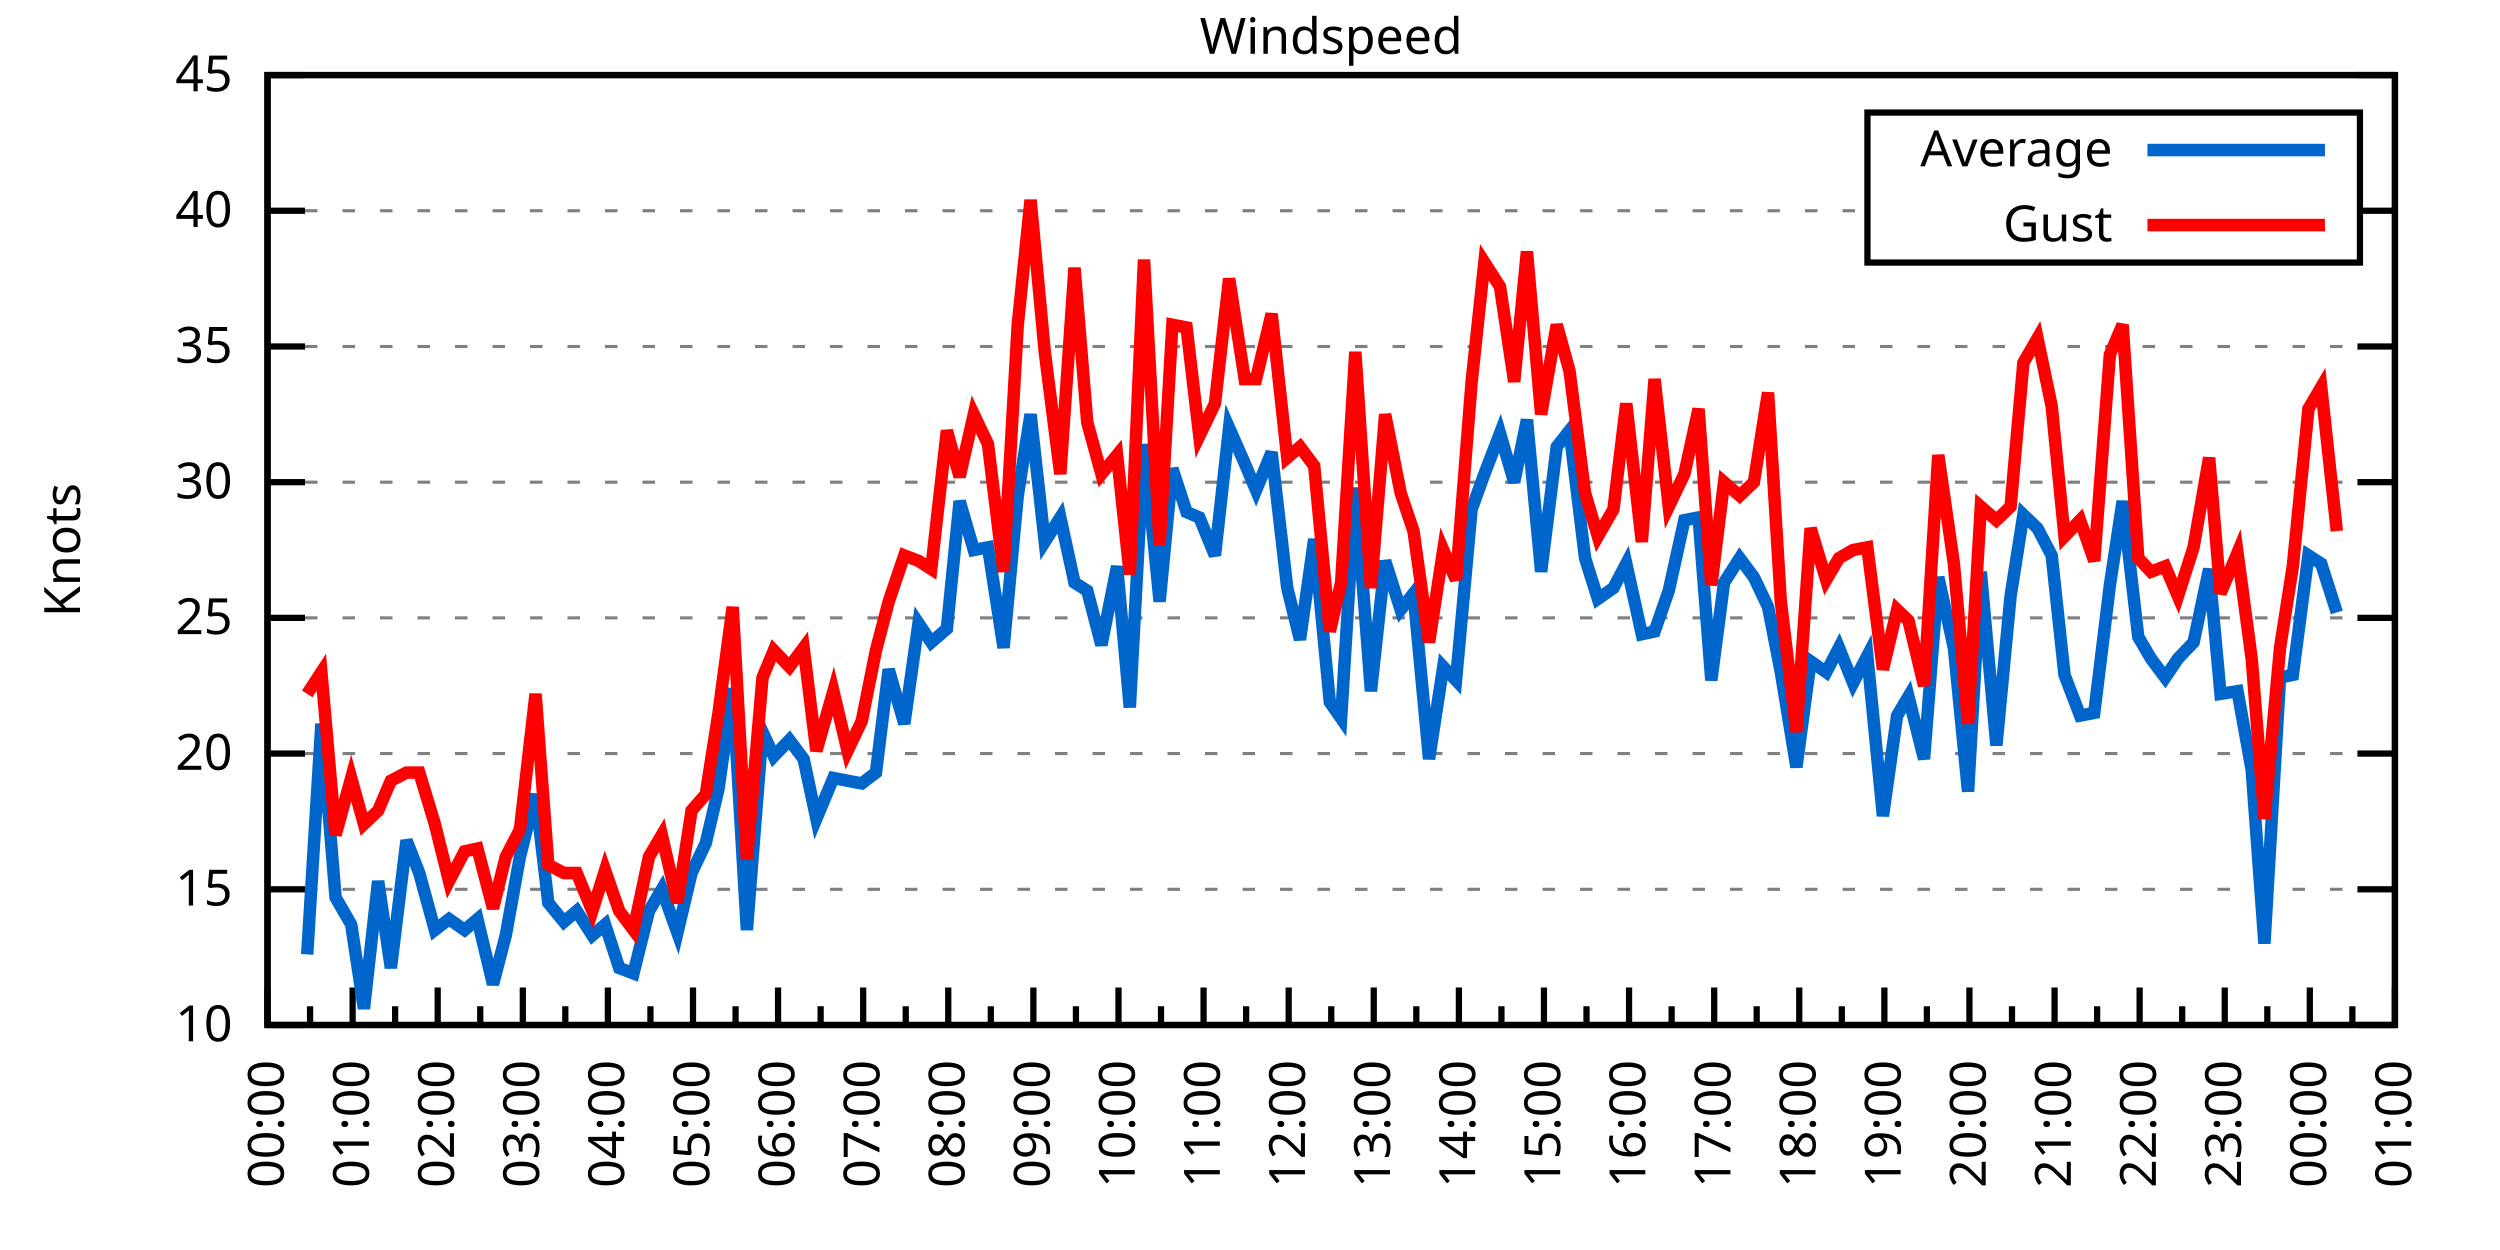
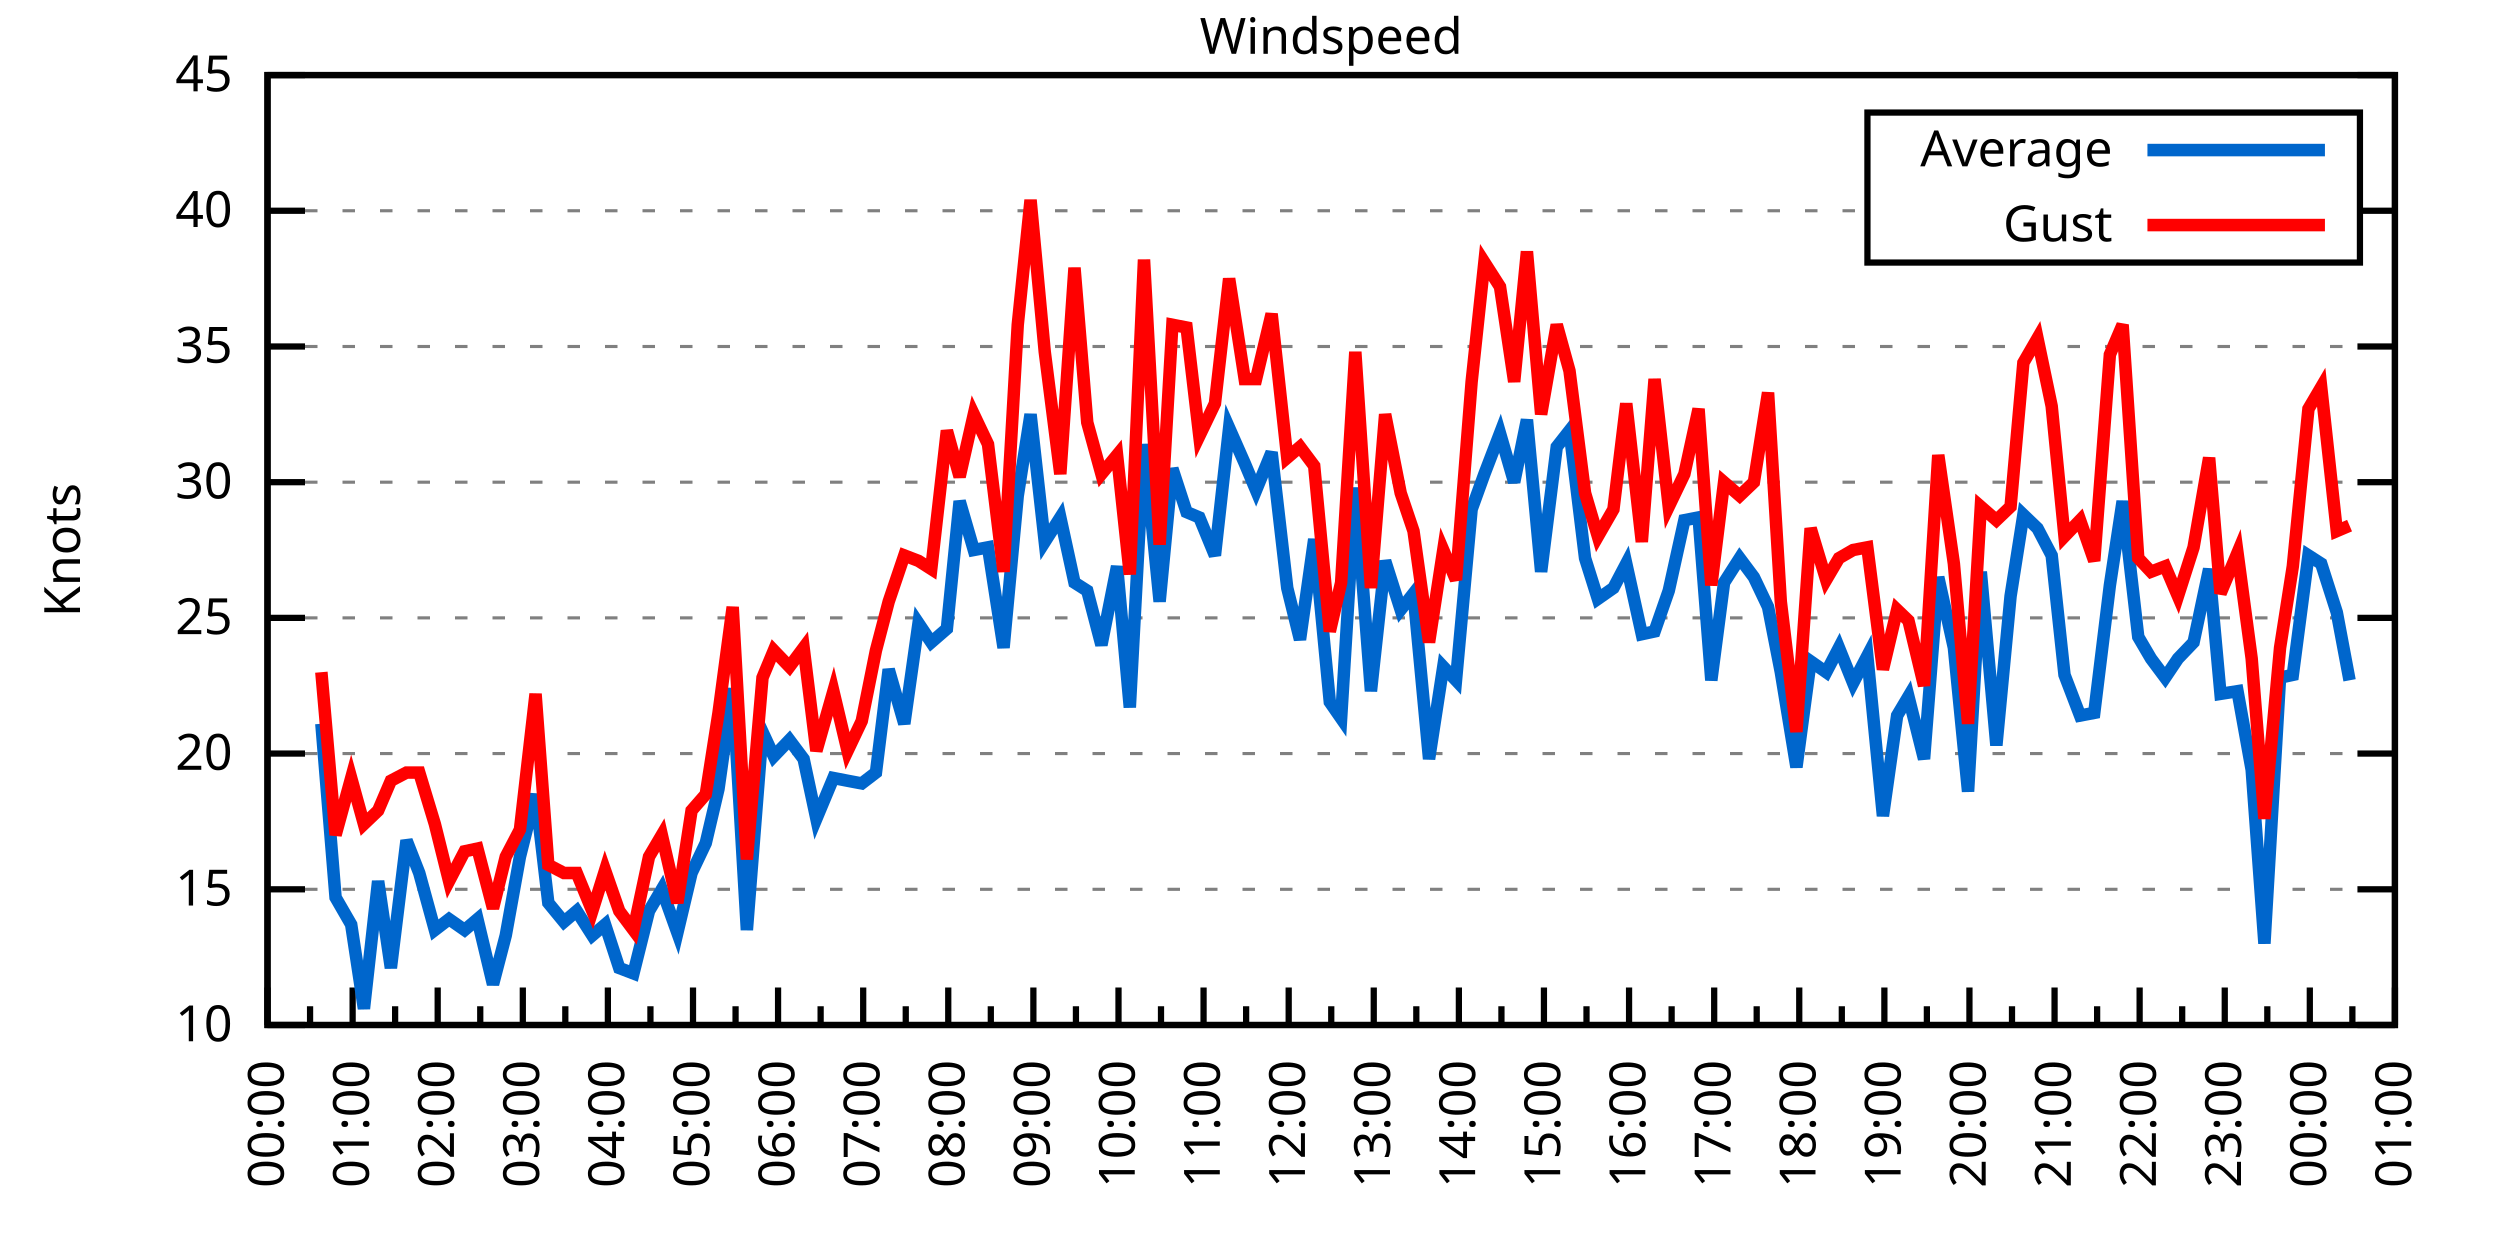
<svg xmlns="http://www.w3.org/2000/svg" xmlns:xlink="http://www.w3.org/1999/xlink" width="400" height="200" viewBox="0 0 400 200">
  <g id="gnuplot_canvas">
    <rect x="0" y="0" width="400" height="200" fill="none" />
    <defs>
      <circle id="gpDot" r="0.5" stroke-width="0.5" stroke="currentColor" />
      <path id="gpPt0" stroke-width="0.333" stroke="currentColor" d="M-1,0 h2 M0,-1 v2" />
      <path id="gpPt1" stroke-width="0.333" stroke="currentColor" d="M-1,-1 L1,1 M1,-1 L-1,1" />
      <path id="gpPt2" stroke-width="0.333" stroke="currentColor" d="M-1,0 L1,0 M0,-1 L0,1 M-1,-1 L1,1 M-1,1 L1,-1" />
      <rect id="gpPt3" stroke-width="0.333" stroke="currentColor" x="-1" y="-1" width="2" height="2" />
      <rect id="gpPt4" stroke-width="0.333" stroke="currentColor" fill="currentColor" x="-1" y="-1" width="2" height="2" />
      <circle id="gpPt5" stroke-width="0.333" stroke="currentColor" cx="0" cy="0" r="1" />
      <use xlink:href="#gpPt5" id="gpPt6" fill="currentColor" stroke="none" />
      <path id="gpPt7" stroke-width="0.333" stroke="currentColor" d="M0,-1.33 L-1.33,0.67 L1.33,0.67 z" />
      <use xlink:href="#gpPt7" id="gpPt8" fill="currentColor" stroke="none" />
      <use xlink:href="#gpPt7" id="gpPt9" stroke="currentColor" transform="rotate(180)" />
      <use xlink:href="#gpPt9" id="gpPt10" fill="currentColor" stroke="none" />
      <use xlink:href="#gpPt3" id="gpPt11" stroke="currentColor" transform="rotate(45)" />
      <use xlink:href="#gpPt11" id="gpPt12" fill="currentColor" stroke="none" />
      <path id="gpPt13" stroke-width="0.333" stroke="currentColor" d="M0,1.330 L1.265,0.411 L0.782,-1.067 L-0.782,-1.076 L-1.265,0.411 z" />
      <use xlink:href="#gpPt13" id="gpPt14" fill="currentColor" stroke="none" />
      <filter id="textbox" filterUnits="objectBoundingBox" x="0" y="0" height="1" width="1">
        <feFlood flood-color="white" flood-opacity="1" result="bgnd" />
        <feComposite in="SourceGraphic" in2="bgnd" operator="atop" />
      </filter>
      <filter id="greybox" filterUnits="objectBoundingBox" x="0" y="0" height="1" width="1">
        <feFlood flood-color="lightgrey" flood-opacity="1" result="grey" />
        <feComposite in="SourceGraphic" in2="grey" operator="atop" />
      </filter>
    </defs>
    <g fill="none" color="white" stroke="currentColor" stroke-width="1.00" stroke-linecap="butt" stroke-linejoin="miter">
</g>
    <g fill="none" color="black" stroke="currentColor" stroke-width="1.00" stroke-linecap="butt" stroke-linejoin="miter">
      <g stroke="none" shape-rendering="crispEdges">
        <polygon fill="rgb(255, 255, 255)" points="42.80,164.00 383.18,164.00 383.18,12.02 42.80,12.02 " />
      </g>
    </g>
    <g fill="none" color="black" stroke="currentColor" stroke-width="1.00" stroke-linecap="butt" stroke-linejoin="miter">
</g>
    <g fill="none" color="black" stroke="black" stroke-width="0.50" stroke-linecap="butt" stroke-linejoin="miter">
</g>
    <g fill="none" color="gray" stroke="currentColor" stroke-width="0.50" stroke-linecap="butt" stroke-linejoin="miter">
      <path stroke="gray" stroke-dasharray="2,4" class="gridline" d="M42.80,164.00 L383.19,164.00  " />
    </g>
    <g fill="none" color="gray" stroke="gray" stroke-width="1.00" stroke-linecap="butt" stroke-linejoin="miter">
</g>
    <g fill="none" color="black" stroke="currentColor" stroke-width="1.00" stroke-linecap="butt" stroke-linejoin="miter">
      <path stroke="black" d="M42.80,164.00 L48.80,164.00 M383.19,164.00 L377.19,164.00  " />
      <g transform="translate(37.20,166.60)" stroke="none" fill="black" font-family="Sans" font-size="8.00" text-anchor="end">
        <text>
          <tspan font-family="Sans"> 10</tspan>
        </text>
      </g>
    </g>
    <g fill="none" color="black" stroke="currentColor" stroke-width="1.00" stroke-linecap="butt" stroke-linejoin="miter">
</g>
    <g fill="none" color="black" stroke="black" stroke-width="0.50" stroke-linecap="butt" stroke-linejoin="miter">
</g>
    <g fill="none" color="gray" stroke="currentColor" stroke-width="0.50" stroke-linecap="butt" stroke-linejoin="miter">
      <path stroke="gray" stroke-dasharray="2,4" class="gridline" d="M42.80,142.29 L383.19,142.29  " />
    </g>
    <g fill="none" color="gray" stroke="gray" stroke-width="1.00" stroke-linecap="butt" stroke-linejoin="miter">
</g>
    <g fill="none" color="black" stroke="currentColor" stroke-width="1.00" stroke-linecap="butt" stroke-linejoin="miter">
      <path stroke="black" d="M42.80,142.29 L48.80,142.29 M383.19,142.29 L377.19,142.29  " />
      <g transform="translate(37.20,144.89)" stroke="none" fill="black" font-family="Sans" font-size="8.00" text-anchor="end">
        <text>
          <tspan font-family="Sans"> 15</tspan>
        </text>
      </g>
    </g>
    <g fill="none" color="black" stroke="currentColor" stroke-width="1.00" stroke-linecap="butt" stroke-linejoin="miter">
</g>
    <g fill="none" color="black" stroke="black" stroke-width="0.50" stroke-linecap="butt" stroke-linejoin="miter">
</g>
    <g fill="none" color="gray" stroke="currentColor" stroke-width="0.50" stroke-linecap="butt" stroke-linejoin="miter">
      <path stroke="gray" stroke-dasharray="2,4" class="gridline" d="M42.80,120.57 L383.19,120.57  " />
    </g>
    <g fill="none" color="gray" stroke="gray" stroke-width="1.00" stroke-linecap="butt" stroke-linejoin="miter">
</g>
    <g fill="none" color="black" stroke="currentColor" stroke-width="1.00" stroke-linecap="butt" stroke-linejoin="miter">
      <path stroke="black" d="M42.80,120.57 L48.80,120.57 M383.19,120.57 L377.19,120.57  " />
      <g transform="translate(37.20,123.17)" stroke="none" fill="black" font-family="Sans" font-size="8.00" text-anchor="end">
        <text>
          <tspan font-family="Sans"> 20</tspan>
        </text>
      </g>
    </g>
    <g fill="none" color="black" stroke="currentColor" stroke-width="1.00" stroke-linecap="butt" stroke-linejoin="miter">
</g>
    <g fill="none" color="black" stroke="black" stroke-width="0.50" stroke-linecap="butt" stroke-linejoin="miter">
</g>
    <g fill="none" color="gray" stroke="currentColor" stroke-width="0.50" stroke-linecap="butt" stroke-linejoin="miter">
      <path stroke="gray" stroke-dasharray="2,4" class="gridline" d="M42.80,98.86 L383.19,98.86  " />
    </g>
    <g fill="none" color="gray" stroke="gray" stroke-width="1.00" stroke-linecap="butt" stroke-linejoin="miter">
</g>
    <g fill="none" color="black" stroke="currentColor" stroke-width="1.00" stroke-linecap="butt" stroke-linejoin="miter">
      <path stroke="black" d="M42.80,98.86 L48.80,98.86 M383.19,98.86 L377.19,98.86  " />
      <g transform="translate(37.20,101.46)" stroke="none" fill="black" font-family="Sans" font-size="8.00" text-anchor="end">
        <text>
          <tspan font-family="Sans"> 25</tspan>
        </text>
      </g>
    </g>
    <g fill="none" color="black" stroke="currentColor" stroke-width="1.00" stroke-linecap="butt" stroke-linejoin="miter">
</g>
    <g fill="none" color="black" stroke="black" stroke-width="0.50" stroke-linecap="butt" stroke-linejoin="miter">
</g>
    <g fill="none" color="gray" stroke="currentColor" stroke-width="0.50" stroke-linecap="butt" stroke-linejoin="miter">
      <path stroke="gray" stroke-dasharray="2,4" class="gridline" d="M42.80,77.15 L383.19,77.15  " />
    </g>
    <g fill="none" color="gray" stroke="gray" stroke-width="1.00" stroke-linecap="butt" stroke-linejoin="miter">
</g>
    <g fill="none" color="black" stroke="currentColor" stroke-width="1.00" stroke-linecap="butt" stroke-linejoin="miter">
      <path stroke="black" d="M42.80,77.15 L48.80,77.15 M383.19,77.15 L377.19,77.15  " />
      <g transform="translate(37.20,79.75)" stroke="none" fill="black" font-family="Sans" font-size="8.00" text-anchor="end">
        <text>
          <tspan font-family="Sans"> 30</tspan>
        </text>
      </g>
    </g>
    <g fill="none" color="black" stroke="currentColor" stroke-width="1.00" stroke-linecap="butt" stroke-linejoin="miter">
</g>
    <g fill="none" color="black" stroke="black" stroke-width="0.50" stroke-linecap="butt" stroke-linejoin="miter">
</g>
    <g fill="none" color="gray" stroke="currentColor" stroke-width="0.50" stroke-linecap="butt" stroke-linejoin="miter">
      <path stroke="gray" stroke-dasharray="2,4" class="gridline" d="M42.80,55.44 L383.19,55.44  " />
    </g>
    <g fill="none" color="gray" stroke="gray" stroke-width="1.00" stroke-linecap="butt" stroke-linejoin="miter">
</g>
    <g fill="none" color="black" stroke="currentColor" stroke-width="1.00" stroke-linecap="butt" stroke-linejoin="miter">
      <path stroke="black" d="M42.80,55.44 L48.80,55.44 M383.19,55.44 L377.19,55.44  " />
      <g transform="translate(37.20,58.04)" stroke="none" fill="black" font-family="Sans" font-size="8.00" text-anchor="end">
        <text>
          <tspan font-family="Sans"> 35</tspan>
        </text>
      </g>
    </g>
    <g fill="none" color="black" stroke="currentColor" stroke-width="1.00" stroke-linecap="butt" stroke-linejoin="miter">
</g>
    <g fill="none" color="black" stroke="black" stroke-width="0.50" stroke-linecap="butt" stroke-linejoin="miter">
</g>
    <g fill="none" color="gray" stroke="currentColor" stroke-width="0.50" stroke-linecap="butt" stroke-linejoin="miter">
      <path stroke="gray" stroke-dasharray="2,4" class="gridline" d="M42.80,33.72 L298.79,33.72 M377.59,33.72 L383.19,33.72  " />
    </g>
    <g fill="none" color="gray" stroke="gray" stroke-width="1.00" stroke-linecap="butt" stroke-linejoin="miter">
</g>
    <g fill="none" color="black" stroke="currentColor" stroke-width="1.00" stroke-linecap="butt" stroke-linejoin="miter">
      <path stroke="black" d="M42.80,33.72 L48.80,33.72 M383.19,33.72 L377.19,33.72  " />
      <g transform="translate(37.20,36.32)" stroke="none" fill="black" font-family="Sans" font-size="8.00" text-anchor="end">
        <text>
          <tspan font-family="Sans"> 40</tspan>
        </text>
      </g>
    </g>
    <g fill="none" color="black" stroke="currentColor" stroke-width="1.00" stroke-linecap="butt" stroke-linejoin="miter">
</g>
    <g fill="none" color="black" stroke="black" stroke-width="0.50" stroke-linecap="butt" stroke-linejoin="miter">
</g>
    <g fill="none" color="gray" stroke="currentColor" stroke-width="0.50" stroke-linecap="butt" stroke-linejoin="miter">
      <path stroke="gray" stroke-dasharray="2,4" class="gridline" d="M42.80,12.01 L383.19,12.01  " />
    </g>
    <g fill="none" color="gray" stroke="gray" stroke-width="1.00" stroke-linecap="butt" stroke-linejoin="miter">
</g>
    <g fill="none" color="black" stroke="currentColor" stroke-width="1.00" stroke-linecap="butt" stroke-linejoin="miter">
      <path stroke="black" d="M42.80,12.01 L48.80,12.01 M383.19,12.01 L377.19,12.01  " />
      <g transform="translate(37.20,14.61)" stroke="none" fill="black" font-family="Sans" font-size="8.00" text-anchor="end">
        <text>
          <tspan font-family="Sans"> 45</tspan>
        </text>
      </g>
    </g>
    <g fill="none" color="black" stroke="currentColor" stroke-width="1.00" stroke-linecap="butt" stroke-linejoin="miter">
      <path stroke="black" d="M42.80,164.00 L42.80,158.00  " />
      <g transform="translate(45.40,169.60) rotate(270)" stroke="none" fill="black" font-family="Sans" font-size="8.00" text-anchor="end">
        <text>
          <tspan font-family="Sans">00:00</tspan>
        </text>
      </g>
    </g>
    <g fill="none" color="black" stroke="currentColor" stroke-width="1.00" stroke-linecap="butt" stroke-linejoin="miter">
      <path stroke="black" d="M49.61,164.00 L49.61,161.00 M56.42,164.00 L56.42,158.00  " />
      <g transform="translate(59.02,169.60) rotate(270)" stroke="none" fill="black" font-family="Sans" font-size="8.00" text-anchor="end">
        <text>
          <tspan font-family="Sans">01:00</tspan>
        </text>
      </g>
    </g>
    <g fill="none" color="black" stroke="currentColor" stroke-width="1.00" stroke-linecap="butt" stroke-linejoin="miter">
      <path stroke="black" d="M63.22,164.00 L63.22,161.00 M70.03,164.00 L70.03,158.00  " />
      <g transform="translate(72.63,169.60) rotate(270)" stroke="none" fill="black" font-family="Sans" font-size="8.00" text-anchor="end">
        <text>
          <tspan font-family="Sans">02:00</tspan>
        </text>
      </g>
    </g>
    <g fill="none" color="black" stroke="currentColor" stroke-width="1.00" stroke-linecap="butt" stroke-linejoin="miter">
      <path stroke="black" d="M76.84,164.00 L76.84,161.00 M83.65,164.00 L83.65,158.00  " />
      <g transform="translate(86.25,169.60) rotate(270)" stroke="none" fill="black" font-family="Sans" font-size="8.00" text-anchor="end">
        <text>
          <tspan font-family="Sans">03:00</tspan>
        </text>
      </g>
    </g>
    <g fill="none" color="black" stroke="currentColor" stroke-width="1.00" stroke-linecap="butt" stroke-linejoin="miter">
      <path stroke="black" d="M90.45,164.00 L90.45,161.00 M97.26,164.00 L97.26,158.00  " />
      <g transform="translate(99.86,169.60) rotate(270)" stroke="none" fill="black" font-family="Sans" font-size="8.00" text-anchor="end">
        <text>
          <tspan font-family="Sans">04:00</tspan>
        </text>
      </g>
    </g>
    <g fill="none" color="black" stroke="currentColor" stroke-width="1.00" stroke-linecap="butt" stroke-linejoin="miter">
      <path stroke="black" d="M104.07,164.00 L104.07,161.00 M110.88,164.00 L110.88,158.00  " />
      <g transform="translate(113.48,169.60) rotate(270)" stroke="none" fill="black" font-family="Sans" font-size="8.00" text-anchor="end">
        <text>
          <tspan font-family="Sans">05:00</tspan>
        </text>
      </g>
    </g>
    <g fill="none" color="black" stroke="currentColor" stroke-width="1.00" stroke-linecap="butt" stroke-linejoin="miter">
      <path stroke="black" d="M117.69,164.00 L117.69,161.00 M124.49,164.00 L124.49,158.00  " />
      <g transform="translate(127.09,169.60) rotate(270)" stroke="none" fill="black" font-family="Sans" font-size="8.00" text-anchor="end">
        <text>
          <tspan font-family="Sans">06:00</tspan>
        </text>
      </g>
    </g>
    <g fill="none" color="black" stroke="currentColor" stroke-width="1.00" stroke-linecap="butt" stroke-linejoin="miter">
      <path stroke="black" d="M131.30,164.00 L131.30,161.00 M138.11,164.00 L138.11,158.00  " />
      <g transform="translate(140.71,169.60) rotate(270)" stroke="none" fill="black" font-family="Sans" font-size="8.00" text-anchor="end">
        <text>
          <tspan font-family="Sans">07:00</tspan>
        </text>
      </g>
    </g>
    <g fill="none" color="black" stroke="currentColor" stroke-width="1.00" stroke-linecap="butt" stroke-linejoin="miter">
      <path stroke="black" d="M144.92,164.00 L144.92,161.00 M151.72,164.00 L151.72,158.00  " />
      <g transform="translate(154.32,169.60) rotate(270)" stroke="none" fill="black" font-family="Sans" font-size="8.00" text-anchor="end">
        <text>
          <tspan font-family="Sans">08:00</tspan>
        </text>
      </g>
    </g>
    <g fill="none" color="black" stroke="currentColor" stroke-width="1.00" stroke-linecap="butt" stroke-linejoin="miter">
      <path stroke="black" d="M158.53,164.00 L158.53,161.00 M165.34,164.00 L165.34,158.00  " />
      <g transform="translate(167.94,169.60) rotate(270)" stroke="none" fill="black" font-family="Sans" font-size="8.00" text-anchor="end">
        <text>
          <tspan font-family="Sans">09:00</tspan>
        </text>
      </g>
    </g>
    <g fill="none" color="black" stroke="currentColor" stroke-width="1.00" stroke-linecap="butt" stroke-linejoin="miter">
      <path stroke="black" d="M172.15,164.00 L172.15,161.00 M178.96,164.00 L178.96,158.00  " />
      <g transform="translate(181.56,169.60) rotate(270)" stroke="none" fill="black" font-family="Sans" font-size="8.00" text-anchor="end">
        <text>
          <tspan font-family="Sans">10:00</tspan>
        </text>
      </g>
    </g>
    <g fill="none" color="black" stroke="currentColor" stroke-width="1.00" stroke-linecap="butt" stroke-linejoin="miter">
      <path stroke="black" d="M185.76,164.00 L185.76,161.00 M192.57,164.00 L192.57,158.00  " />
      <g transform="translate(195.17,169.60) rotate(270)" stroke="none" fill="black" font-family="Sans" font-size="8.00" text-anchor="end">
        <text>
          <tspan font-family="Sans">11:00</tspan>
        </text>
      </g>
    </g>
    <g fill="none" color="black" stroke="currentColor" stroke-width="1.00" stroke-linecap="butt" stroke-linejoin="miter">
      <path stroke="black" d="M199.38,164.00 L199.38,161.00 M206.19,164.00 L206.19,158.00  " />
      <g transform="translate(208.79,169.60) rotate(270)" stroke="none" fill="black" font-family="Sans" font-size="8.00" text-anchor="end">
        <text>
          <tspan font-family="Sans">12:00</tspan>
        </text>
      </g>
    </g>
    <g fill="none" color="black" stroke="currentColor" stroke-width="1.00" stroke-linecap="butt" stroke-linejoin="miter">
      <path stroke="black" d="M213.00,164.00 L213.00,161.00 M219.80,164.00 L219.80,158.00  " />
      <g transform="translate(222.40,169.60) rotate(270)" stroke="none" fill="black" font-family="Sans" font-size="8.00" text-anchor="end">
        <text>
          <tspan font-family="Sans">13:00</tspan>
        </text>
      </g>
    </g>
    <g fill="none" color="black" stroke="currentColor" stroke-width="1.00" stroke-linecap="butt" stroke-linejoin="miter">
      <path stroke="black" d="M226.61,164.00 L226.61,161.00 M233.42,164.00 L233.42,158.00  " />
      <g transform="translate(236.02,169.60) rotate(270)" stroke="none" fill="black" font-family="Sans" font-size="8.00" text-anchor="end">
        <text>
          <tspan font-family="Sans">14:00</tspan>
        </text>
      </g>
    </g>
    <g fill="none" color="black" stroke="currentColor" stroke-width="1.00" stroke-linecap="butt" stroke-linejoin="miter">
      <path stroke="black" d="M240.23,164.00 L240.23,161.00 M247.03,164.00 L247.03,158.00  " />
      <g transform="translate(249.63,169.60) rotate(270)" stroke="none" fill="black" font-family="Sans" font-size="8.00" text-anchor="end">
        <text>
          <tspan font-family="Sans">15:00</tspan>
        </text>
      </g>
    </g>
    <g fill="none" color="black" stroke="currentColor" stroke-width="1.00" stroke-linecap="butt" stroke-linejoin="miter">
      <path stroke="black" d="M253.84,164.00 L253.84,161.00 M260.65,164.00 L260.65,158.00  " />
      <g transform="translate(263.25,169.60) rotate(270)" stroke="none" fill="black" font-family="Sans" font-size="8.00" text-anchor="end">
        <text>
          <tspan font-family="Sans">16:00</tspan>
        </text>
      </g>
    </g>
    <g fill="none" color="black" stroke="currentColor" stroke-width="1.00" stroke-linecap="butt" stroke-linejoin="miter">
      <path stroke="black" d="M267.46,164.00 L267.46,161.00 M274.27,164.00 L274.27,158.00  " />
      <g transform="translate(276.87,169.60) rotate(270)" stroke="none" fill="black" font-family="Sans" font-size="8.00" text-anchor="end">
        <text>
          <tspan font-family="Sans">17:00</tspan>
        </text>
      </g>
    </g>
    <g fill="none" color="black" stroke="currentColor" stroke-width="1.00" stroke-linecap="butt" stroke-linejoin="miter">
      <path stroke="black" d="M281.07,164.00 L281.07,161.00 M287.88,164.00 L287.88,158.00  " />
      <g transform="translate(290.48,169.60) rotate(270)" stroke="none" fill="black" font-family="Sans" font-size="8.00" text-anchor="end">
        <text>
          <tspan font-family="Sans">18:00</tspan>
        </text>
      </g>
    </g>
    <g fill="none" color="black" stroke="currentColor" stroke-width="1.00" stroke-linecap="butt" stroke-linejoin="miter">
      <path stroke="black" d="M294.69,164.00 L294.69,161.00 M301.50,164.00 L301.50,158.00  " />
      <g transform="translate(304.10,169.60) rotate(270)" stroke="none" fill="black" font-family="Sans" font-size="8.00" text-anchor="end">
        <text>
          <tspan font-family="Sans">19:00</tspan>
        </text>
      </g>
    </g>
    <g fill="none" color="black" stroke="currentColor" stroke-width="1.00" stroke-linecap="butt" stroke-linejoin="miter">
      <path stroke="black" d="M308.30,164.00 L308.30,161.00 M315.11,164.00 L315.11,158.00  " />
      <g transform="translate(317.71,169.60) rotate(270)" stroke="none" fill="black" font-family="Sans" font-size="8.00" text-anchor="end">
        <text>
          <tspan font-family="Sans">20:00</tspan>
        </text>
      </g>
    </g>
    <g fill="none" color="black" stroke="currentColor" stroke-width="1.00" stroke-linecap="butt" stroke-linejoin="miter">
      <path stroke="black" d="M321.92,164.00 L321.92,161.00 M328.73,164.00 L328.73,158.00  " />
      <g transform="translate(331.33,169.60) rotate(270)" stroke="none" fill="black" font-family="Sans" font-size="8.00" text-anchor="end">
        <text>
          <tspan font-family="Sans">21:00</tspan>
        </text>
      </g>
    </g>
    <g fill="none" color="black" stroke="currentColor" stroke-width="1.00" stroke-linecap="butt" stroke-linejoin="miter">
      <path stroke="black" d="M335.54,164.00 L335.54,161.00 M342.34,164.00 L342.34,158.00  " />
      <g transform="translate(344.94,169.60) rotate(270)" stroke="none" fill="black" font-family="Sans" font-size="8.00" text-anchor="end">
        <text>
          <tspan font-family="Sans">22:00</tspan>
        </text>
      </g>
    </g>
    <g fill="none" color="black" stroke="currentColor" stroke-width="1.00" stroke-linecap="butt" stroke-linejoin="miter">
      <path stroke="black" d="M349.15,164.00 L349.15,161.00 M355.96,164.00 L355.96,158.00  " />
      <g transform="translate(358.56,169.60) rotate(270)" stroke="none" fill="black" font-family="Sans" font-size="8.00" text-anchor="end">
        <text>
          <tspan font-family="Sans">23:00</tspan>
        </text>
      </g>
    </g>
    <g fill="none" color="black" stroke="currentColor" stroke-width="1.00" stroke-linecap="butt" stroke-linejoin="miter">
      <path stroke="black" d="M362.77,164.00 L362.77,161.00 M369.57,164.00 L369.57,158.00  " />
      <g transform="translate(372.17,169.60) rotate(270)" stroke="none" fill="black" font-family="Sans" font-size="8.00" text-anchor="end">
        <text>
          <tspan font-family="Sans">00:00</tspan>
        </text>
      </g>
    </g>
    <g fill="none" color="black" stroke="currentColor" stroke-width="1.00" stroke-linecap="butt" stroke-linejoin="miter">
      <path stroke="black" d="M376.38,164.00 L376.38,161.00 M383.19,164.00 L383.19,158.00  " />
      <g transform="translate(385.79,169.60) rotate(270)" stroke="none" fill="black" font-family="Sans" font-size="8.00" text-anchor="end">
        <text>
          <tspan font-family="Sans">01:00</tspan>
        </text>
      </g>
    </g>
    <g fill="none" color="black" stroke="currentColor" stroke-width="1.00" stroke-linecap="butt" stroke-linejoin="miter">
</g>
    <g fill="none" color="black" stroke="currentColor" stroke-width="1.00" stroke-linecap="butt" stroke-linejoin="miter">
      <path stroke="black" d="M42.80,12.01 L42.80,164.00 L383.19,164.00 L383.19,12.01 L42.80,12.01 Z  " />
    </g>
    <g fill="none" color="black" stroke="currentColor" stroke-width="1.00" stroke-linecap="butt" stroke-linejoin="miter">
      <g transform="translate(12.80,88.01) rotate(270)" stroke="none" fill="black" font-family="Sans" font-size="8.00" text-anchor="middle">
        <text>
          <tspan font-family="Sans">Knots</tspan>
        </text>
      </g>
    </g>
    <g fill="none" color="black" stroke="currentColor" stroke-width="1.00" stroke-linecap="butt" stroke-linejoin="miter">
</g>
    <g fill="none" color="black" stroke="currentColor" stroke-width="1.00" stroke-linecap="butt" stroke-linejoin="miter">
      <path stroke="black" d="M298.79,42.01 L298.79,18.01 L377.59,18.01 L377.59,42.01 L298.79,42.01 Z  " />
    </g>
    <g id="Windspeed_plot_1">
      <g fill="none" color="white" stroke="black" stroke-width="2.00" stroke-linecap="butt" stroke-linejoin="miter">
</g>
      <g fill="none" color="black" stroke="currentColor" stroke-width="2.00" stroke-linecap="butt" stroke-linejoin="miter">
        <g transform="translate(337.99,26.61)" stroke="none" fill="black" font-family="Sans" font-size="8.00" text-anchor="end">
          <text>
            <tspan font-family="Sans">Average</tspan>
          </text>
        </g>
      </g>
      <g fill="none" color="black" stroke="currentColor" stroke-width="2.00" stroke-linecap="butt" stroke-linejoin="miter">
-         <path stroke="rgb(  0, 102, 204)" d="M343.59,24.01 L371.99,24.01 M49.15,152.71 L51.42,115.80 L53.69,143.59 L56.19,147.93 L58.23,161.39 L60.50,140.98   L62.54,154.88 L65.04,134.47 L67.08,139.68 L69.58,148.80 L71.85,147.06 L74.34,148.80 L76.39,147.06 L78.88,157.49   L80.92,149.67 L83.19,137.08 L85.69,127.09 L87.73,144.46 L90.23,147.50 L92.27,145.76 L94.77,149.67 L96.81,147.93   L99.08,154.88 L101.35,155.75 L103.84,145.76 L105.89,142.29 L108.38,149.24 L110.65,139.68 L112.92,134.90 L114.96,126.22   L117.23,110.15 L119.50,148.80 L122.00,117.10 L123.81,121.01 L126.31,118.40 L128.58,121.44 L130.62,131.00 L133.34,124.48   L135.61,124.92 L137.88,125.35 L140.15,123.61 L142.19,107.11 L144.69,115.80 L146.96,99.73 L149.00,102.77 L151.50,100.60   L153.54,80.19 L155.81,88.00 L158.08,87.57 L160.57,103.64 L162.84,79.32 L164.89,66.29 L167.16,86.70 L169.65,82.79   L171.92,93.22 L173.96,94.52 L176.23,103.20 L178.73,90.61 L180.77,113.19 L183.04,71.07 L185.54,96.26 L187.58,74.98   L189.85,81.93 L191.89,82.79 L194.39,88.87 L196.66,68.46 L199.15,74.11 L200.97,78.45 L203.46,72.37 L205.96,94.08   L208.00,102.34 L210.27,86.27 L212.77,112.32 L214.58,114.93 L216.85,78.02 L219.35,110.59 L221.62,89.74 L224.11,97.56   L226.16,94.95 L228.65,121.44 L230.92,106.68 L232.96,108.85 L235.46,81.49 L237.50,75.85 L240.00,69.33 L242.27,77.15   L244.31,67.16 L246.58,91.48 L249.08,71.50 L251.12,68.90 L253.61,89.31 L255.66,95.82 L258.15,94.08 L260.20,90.18   L262.69,101.47 L264.73,101.03 L267.00,94.52 L269.50,83.23 L271.77,82.79 L273.81,108.85 L275.85,93.22 L278.35,89.31   L280.62,92.35 L282.89,97.12 L284.93,107.55 L287.43,122.75 L289.70,105.81 L292.19,107.55 L294.23,103.64 L296.50,109.28   L298.77,104.94 L301.27,130.56 L303.54,114.49 L305.35,111.45 L307.85,121.44 L310.12,92.35 L312.62,103.64 L314.89,126.65   L316.93,91.48 L319.42,119.27 L321.69,95.39 L323.74,82.36 L326.00,84.53 L328.27,88.87 L330.32,107.98 L332.81,114.49   L335.08,114.06 L337.58,93.65 L339.62,80.19 L342.12,101.90 L344.16,105.38 L346.43,108.42 L348.47,105.38 L350.97,102.77   L353.46,91.04 L355.28,111.02 L358.00,110.59 L360.27,123.18 L362.31,150.97 L364.81,108.42 L366.85,107.98 L369.35,88.87   L371.39,90.18 L373.89,97.99  " />
+         <path stroke="rgb(  0, 102, 204)" d="M343.59,24.01 L371.99,24.01 M51.42,115.80 L53.69,143.59 L56.19,147.93 L58.23,161.39 L60.50,140.98 L62.54,154.88   L65.04,134.47 L67.08,139.68 L69.58,148.80 L71.85,147.06 L74.34,148.80 L76.39,147.06 L78.88,157.49 L80.92,149.67   L83.19,137.08 L85.69,127.09 L87.73,144.46 L90.23,147.50 L92.27,145.76 L94.77,149.67 L96.81,147.93 L99.08,154.88   L101.35,155.75 L103.84,145.76 L105.89,142.29 L108.38,149.24 L110.65,139.68 L112.92,134.90 L114.96,126.22 L117.23,110.15   L119.50,148.80 L122.00,117.10 L123.81,121.01 L126.31,118.40 L128.58,121.44 L130.62,131.00 L133.34,124.48 L135.61,124.92   L137.88,125.35 L140.15,123.61 L142.19,107.11 L144.69,115.80 L146.96,99.73 L149.00,102.77 L151.50,100.60 L153.54,80.19   L155.81,88.00 L158.08,87.57 L160.57,103.64 L162.84,79.32 L164.89,66.29 L167.16,86.70 L169.65,82.79 L171.92,93.22   L173.96,94.52 L176.23,103.20 L178.73,90.61 L180.77,113.19 L183.04,71.07 L185.54,96.26 L187.58,74.98 L189.85,81.93   L191.89,82.79 L194.39,88.87 L196.66,68.46 L199.15,74.11 L200.97,78.45 L203.46,72.37 L205.96,94.08 L208.00,102.34   L210.27,86.27 L212.77,112.32 L214.58,114.93 L216.85,78.02 L219.35,110.59 L221.62,89.74 L224.11,97.56 L226.16,94.95   L228.65,121.44 L230.92,106.68 L232.96,108.85 L235.46,81.49 L237.50,75.85 L240.00,69.33 L242.27,77.15 L244.31,67.16   L246.58,91.48 L249.08,71.50 L251.12,68.90 L253.61,89.31 L255.66,95.82 L258.15,94.08 L260.20,90.18 L262.69,101.47   L264.73,101.03 L267.00,94.52 L269.50,83.23 L271.77,82.79 L273.81,108.85 L275.85,93.22 L278.35,89.31 L280.62,92.35   L282.89,97.12 L284.93,107.55 L287.43,122.75 L289.70,105.81 L292.19,107.55 L294.23,103.64 L296.50,109.28 L298.77,104.94   L301.27,130.56 L303.54,114.49 L305.35,111.45 L307.85,121.44 L310.12,92.35 L312.62,103.64 L314.89,126.65 L316.93,91.48   L319.42,119.27 L321.69,95.39 L323.74,82.36 L326.00,84.53 L328.27,88.87 L330.32,107.98 L332.81,114.49 L335.08,114.06   L337.58,93.65 L339.62,80.19 L342.12,101.90 L344.16,105.38 L346.43,108.42 L348.47,105.38 L350.97,102.77 L353.46,91.04   L355.28,111.02 L358.00,110.59 L360.27,123.18 L362.31,150.97 L364.81,108.42 L366.85,107.98 L369.35,88.87 L371.39,90.18   L373.89,97.99 L375.93,108.85  " />
      </g>
    </g>
    <g id="Windspeed_plot_2">
      <g fill="none" color="black" stroke="currentColor" stroke-width="2.00" stroke-linecap="butt" stroke-linejoin="miter">
        <g transform="translate(337.99,38.61)" stroke="none" fill="black" font-family="Sans" font-size="8.00" text-anchor="end">
          <text>
            <tspan font-family="Sans">Gust</tspan>
          </text>
        </g>
      </g>
      <g fill="none" color="black" stroke="currentColor" stroke-width="2.00" stroke-linecap="butt" stroke-linejoin="miter">
-         <path stroke="rgb(255,   0,   0)" d="M343.59,36.01 L371.99,36.01 M49.15,111.02 L51.42,107.55 L53.69,133.60 L56.19,124.48 L58.23,131.86 L60.50,129.69   L62.54,124.92 L65.04,123.61 L67.08,123.61 L69.58,131.86 L71.85,140.98 L74.34,136.21 L76.39,135.77 L78.88,145.33   L80.92,137.08 L83.19,132.73 L85.69,111.02 L87.73,138.38 L90.23,139.68 L92.27,139.68 L94.77,145.76 L96.81,139.25   L99.08,145.76 L101.35,148.80 L103.84,137.08 L105.89,133.60 L108.38,144.46 L110.65,129.69 L112.92,127.09 L114.96,114.06   L117.23,97.12 L119.50,137.51 L122.00,108.42 L123.81,104.07 L126.31,106.68 L128.58,103.64 L130.62,120.14 L133.34,110.59   L135.61,120.14 L137.88,115.36 L140.15,104.07 L142.19,96.26 L144.69,88.87 L146.96,89.74 L149.00,91.04 L151.50,68.90   L153.54,76.28 L155.81,66.29 L158.08,71.07 L160.57,91.48 L162.84,51.96 L164.89,31.99 L167.16,56.30 L169.65,75.85   L171.92,42.84 L173.96,67.59 L176.23,75.85 L178.73,72.81 L180.77,91.91 L183.04,41.54 L185.54,87.14 L187.58,51.96   L189.85,52.40 L191.89,69.77 L194.39,64.56 L196.66,44.58 L199.15,60.65 L200.97,60.65 L203.46,50.22 L205.96,73.24   L208.00,71.50 L210.27,74.54 L212.77,101.03 L214.58,93.22 L216.85,56.30 L219.35,94.08 L221.62,66.29 L224.11,78.89   L226.16,84.97 L228.65,102.77 L230.92,88.00 L232.96,92.78 L235.46,61.08 L237.50,41.97 L240.00,45.88 L242.27,61.08   L244.31,40.24 L246.58,66.29 L249.08,51.96 L251.12,59.34 L253.61,78.89 L255.66,85.83 L258.15,81.49 L260.20,64.56   L262.69,86.70 L264.73,60.65 L267.00,81.06 L269.50,75.85 L271.77,65.42 L273.81,93.65 L275.85,77.15 L278.35,79.32   L280.62,77.15 L282.89,62.82 L284.93,96.26 L287.43,117.10 L289.70,84.53 L292.19,92.78 L294.23,89.31 L296.50,88.00   L298.77,87.57 L301.27,107.11 L303.54,97.56 L305.35,99.30 L307.85,109.72 L310.12,72.81 L312.62,90.18 L314.89,115.80   L316.93,81.06 L319.42,83.23 L321.69,81.06 L323.74,58.04 L326.00,54.13 L328.27,64.99 L330.32,85.83 L332.81,83.23   L335.08,89.74 L337.58,56.74 L339.62,51.96 L342.12,89.31 L344.16,91.48 L346.43,90.61 L348.47,95.39 L350.97,87.57   L353.46,73.24 L355.28,94.95 L358.00,88.44 L360.27,105.38 L362.31,131.00 L364.81,103.64 L366.85,90.61 L369.35,65.42   L371.39,61.95 L373.89,84.97  " />
+         <path stroke="rgb(255,   0,   0)" d="M343.59,36.01 L371.99,36.01 M51.42,107.55 L53.69,133.60 L56.19,124.48 L58.23,131.86 L60.50,129.69 L62.54,124.92   L65.04,123.61 L67.08,123.61 L69.58,131.86 L71.85,140.98 L74.34,136.21 L76.39,135.77 L78.88,145.33 L80.92,137.08   L83.19,132.73 L85.69,111.02 L87.73,138.38 L90.23,139.68 L92.27,139.68 L94.77,145.76 L96.81,139.25 L99.08,145.76   L101.35,148.80 L103.84,137.08 L105.89,133.60 L108.38,144.46 L110.65,129.69 L112.92,127.09 L114.96,114.06 L117.23,97.12   L119.50,137.51 L122.00,108.42 L123.81,104.07 L126.31,106.68 L128.58,103.64 L130.62,120.14 L133.34,110.59 L135.61,120.14   L137.88,115.36 L140.15,104.07 L142.19,96.26 L144.69,88.87 L146.96,89.74 L149.00,91.04 L151.50,68.90 L153.54,76.28   L155.81,66.29 L158.08,71.07 L160.57,91.48 L162.84,51.96 L164.89,31.99 L167.16,56.30 L169.65,75.85 L171.92,42.84   L173.96,67.59 L176.23,75.85 L178.73,72.81 L180.77,91.91 L183.04,41.54 L185.54,87.14 L187.58,51.96 L189.85,52.40   L191.89,69.77 L194.39,64.56 L196.66,44.58 L199.15,60.65 L200.97,60.65 L203.46,50.22 L205.96,73.24 L208.00,71.50   L210.27,74.54 L212.77,101.03 L214.58,93.22 L216.85,56.30 L219.35,94.08 L221.62,66.29 L224.11,78.89 L226.16,84.97   L228.65,102.77 L230.92,88.00 L232.96,92.78 L235.46,61.08 L237.50,41.97 L240.00,45.88 L242.27,61.08 L244.31,40.24   L246.58,66.29 L249.08,51.96 L251.12,59.34 L253.61,78.89 L255.66,85.83 L258.15,81.49 L260.20,64.56 L262.69,86.70   L264.73,60.65 L267.00,81.06 L269.50,75.85 L271.77,65.42 L273.81,93.65 L275.85,77.15 L278.35,79.32 L280.62,77.15   L282.89,62.82 L284.93,96.26 L287.43,117.10 L289.70,84.53 L292.19,92.78 L294.23,89.31 L296.50,88.00 L298.77,87.57   L301.27,107.11 L303.54,97.56 L305.35,99.30 L307.85,109.72 L310.12,72.81 L312.62,90.18 L314.89,115.80 L316.93,81.06   L319.42,83.23 L321.69,81.06 L323.74,58.04 L326.00,54.13 L328.27,64.99 L330.32,85.83 L332.81,83.23 L335.08,89.74   L337.58,56.74 L339.62,51.96 L342.12,89.31 L344.16,91.48 L346.43,90.61 L348.47,95.39 L350.97,87.57 L353.46,73.24   L355.28,94.95 L358.00,88.44 L360.27,105.38 L362.31,131.00 L364.81,103.64 L366.85,90.61 L369.35,65.42 L371.39,61.95   L373.89,84.97 L375.93,84.10  " />
      </g>
    </g>
    <g fill="none" color="black" stroke="currentColor" stroke-width="2.00" stroke-linecap="butt" stroke-linejoin="miter">
</g>
    <g fill="none" color="black" stroke="black" stroke-width="1.00" stroke-linecap="butt" stroke-linejoin="miter">
</g>
    <g fill="none" color="black" stroke="currentColor" stroke-width="1.00" stroke-linecap="butt" stroke-linejoin="miter">
      <path stroke="black" d="M42.80,12.01 L42.80,164.00 L383.19,164.00 L383.19,12.01 L42.80,12.01 Z  " />
    </g>
    <g fill="none" color="black" stroke="currentColor" stroke-width="1.00" stroke-linecap="butt" stroke-linejoin="miter">
      <g transform="translate(212.99,8.61)" stroke="none" fill="black" font-family="Sans" font-size="8.00" text-anchor="middle">
        <text>
          <tspan font-family="Sans">Windspeed</tspan>
        </text>
      </g>
    </g>
    <g fill="none" color="black" stroke="currentColor" stroke-width="1.00" stroke-linecap="butt" stroke-linejoin="miter">
</g>
  </g>
</svg>
